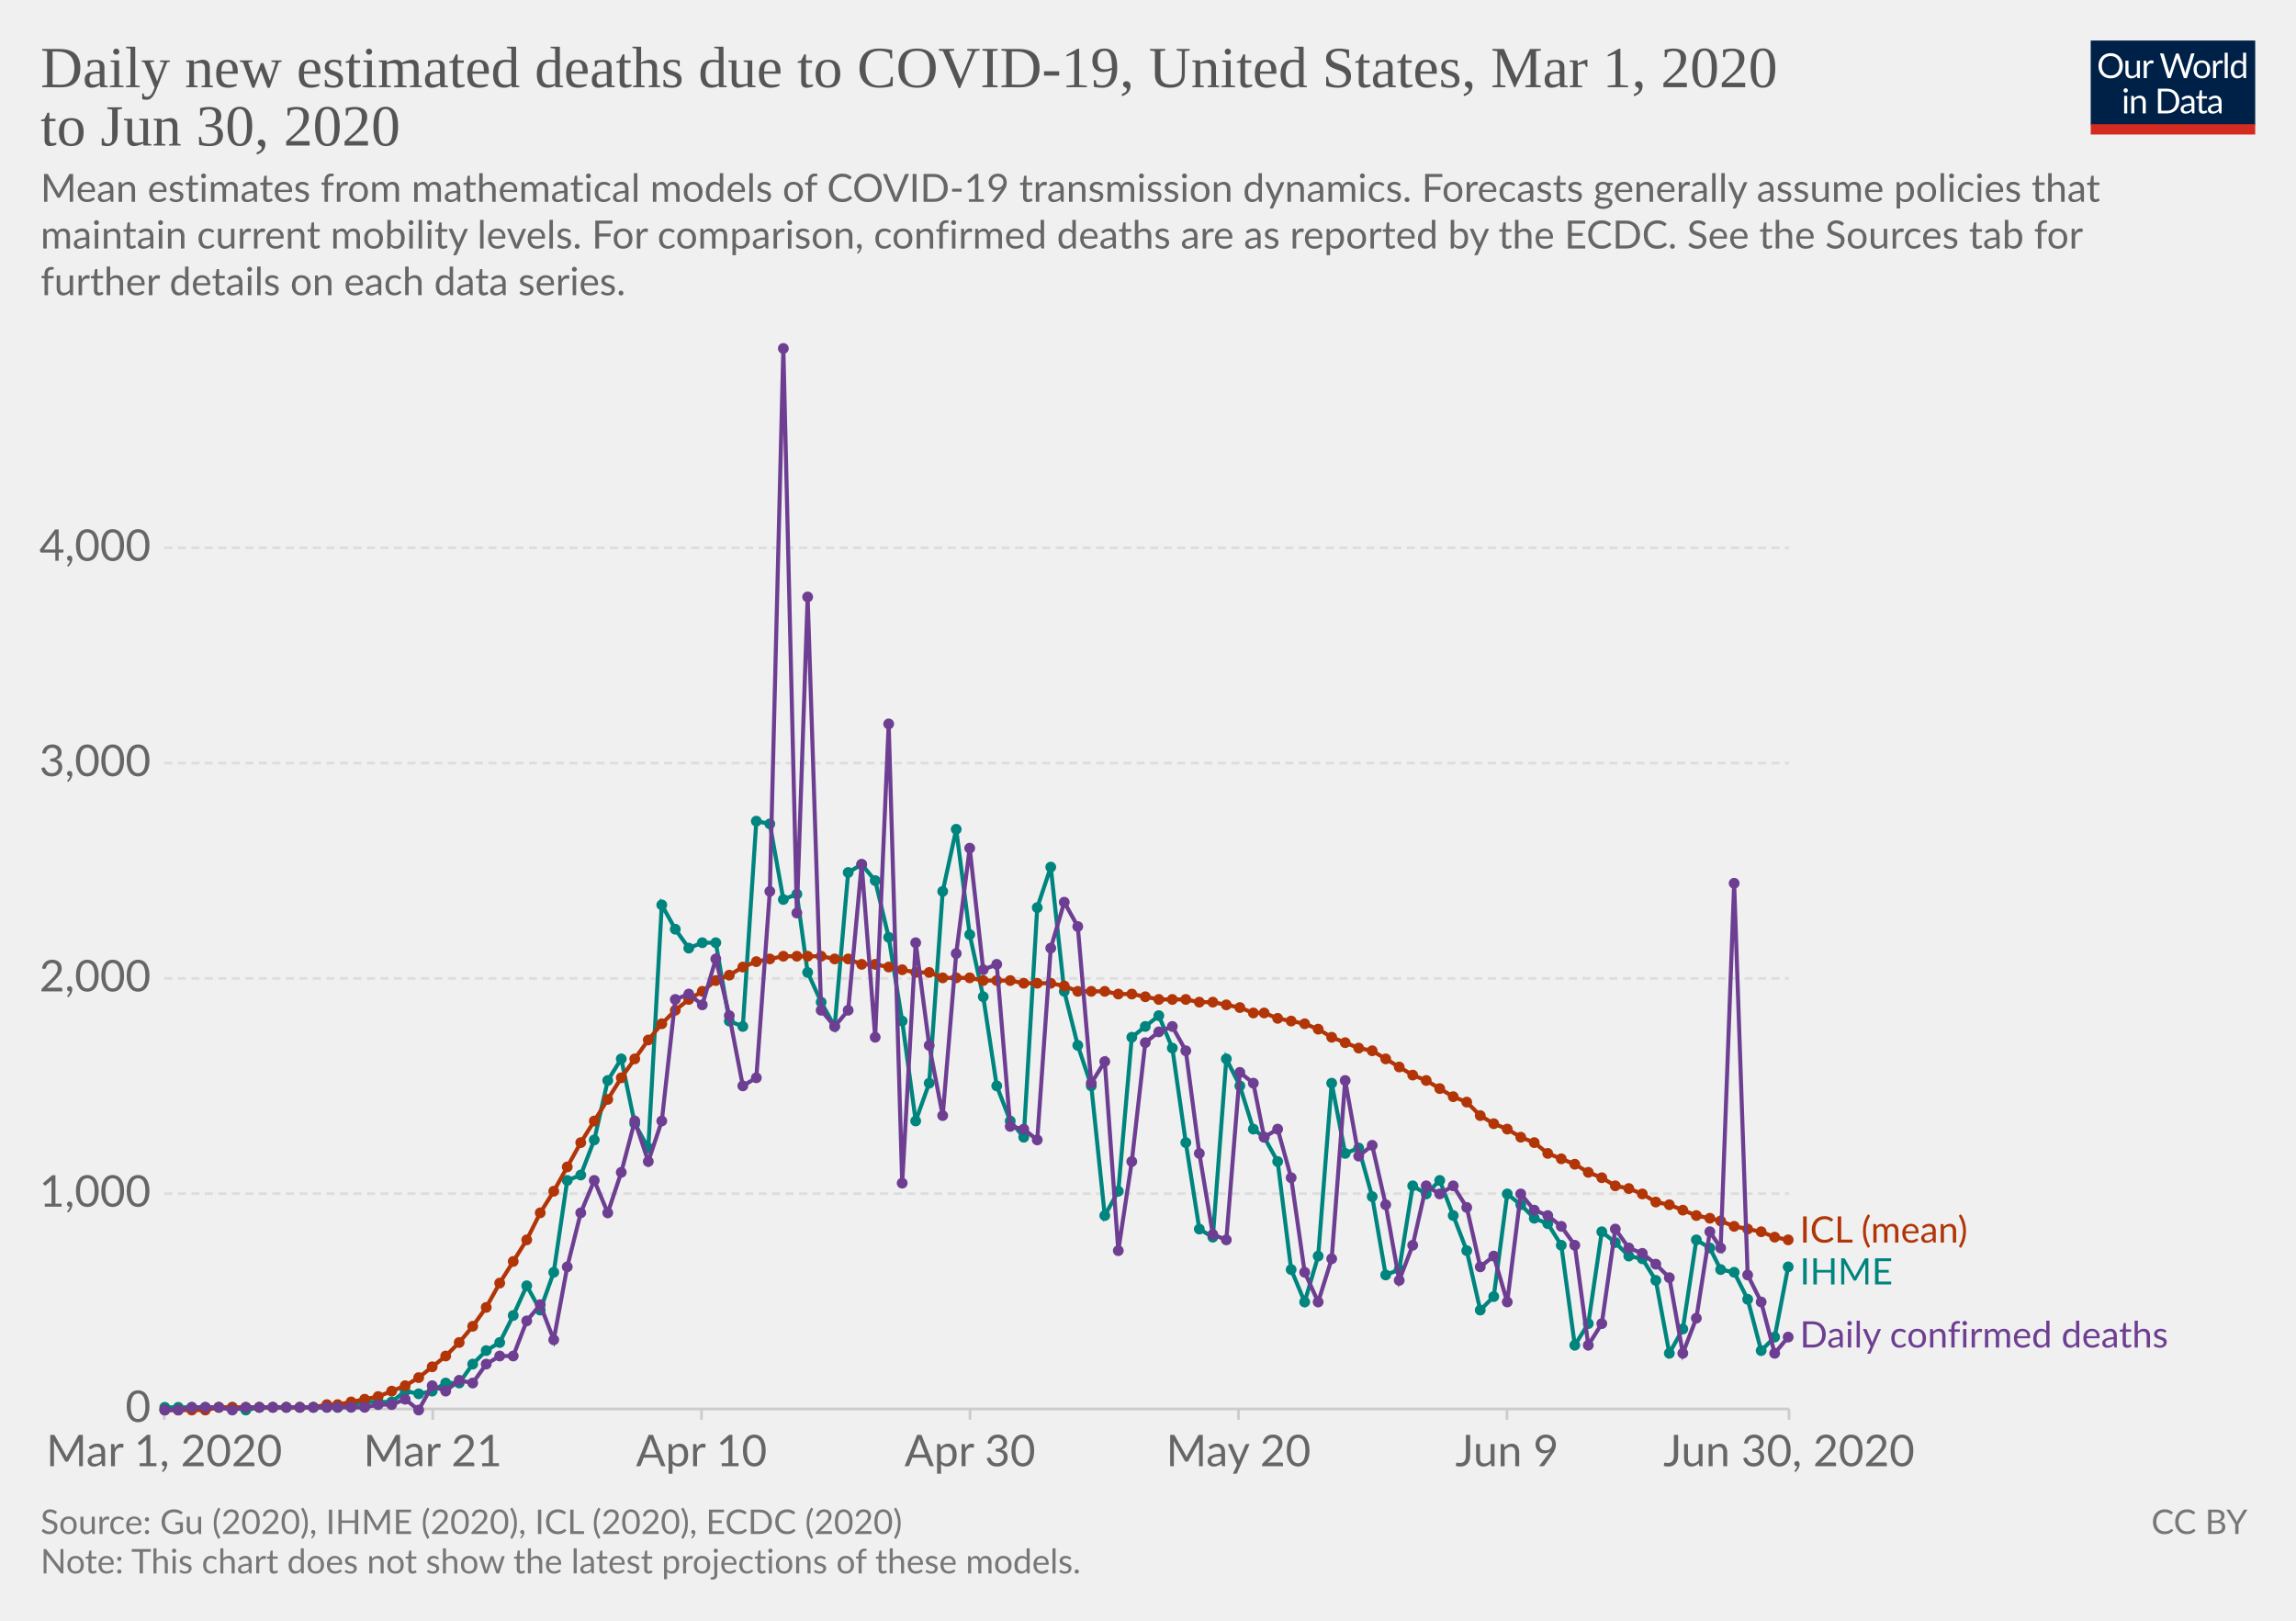
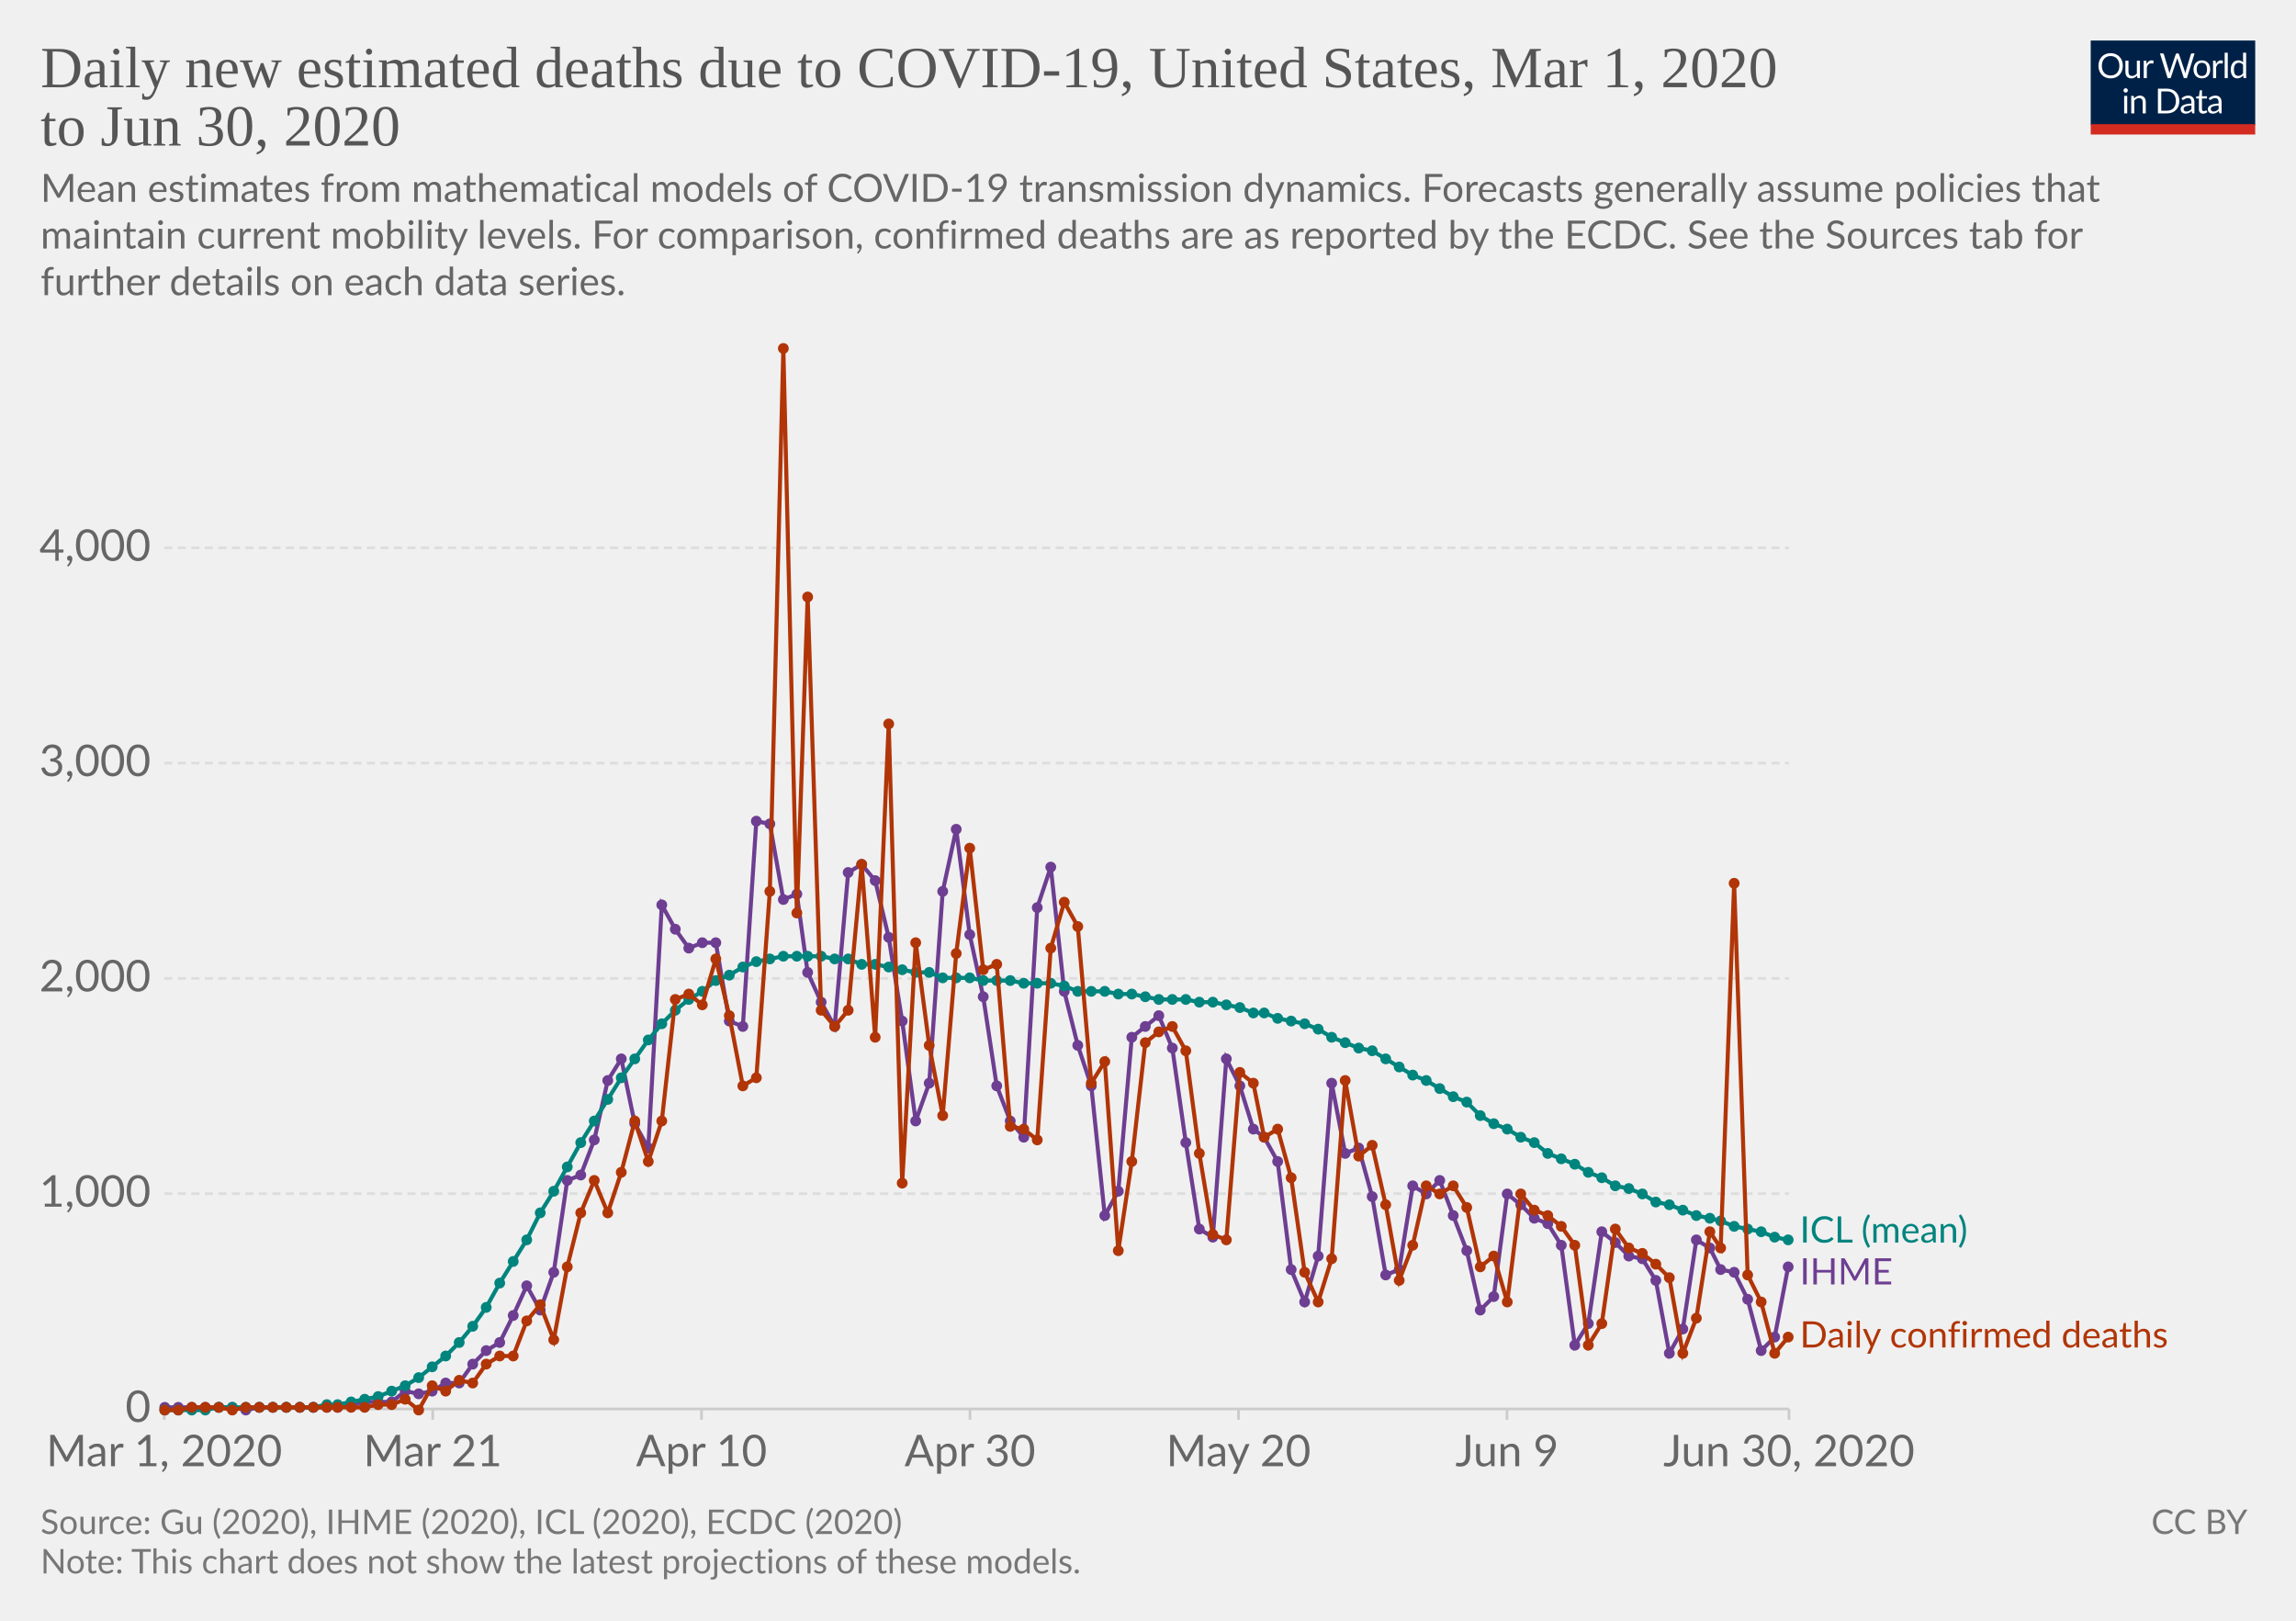
<svg xmlns="http://www.w3.org/2000/svg" version="1.1" style="background-color:#fff;-webkit-font-smoothing:antialiased" width="850" height="600" viewBox="0 0 850 600" font-family="Lato,'Helvetica Neue',Helvetica,Arial,sans-serif" font-size="18" text-rendering="optimizeLegibility">
  <g class="HeaderView">
    <g transform="matrix(.29 0 0 .29 774 15)">
      <svg width="210" height="120" viewBox="0 0 210 120" fill="none">
        <g clip-path="url(#clip0)">
          <path d="M0 0h210v107.89H0V0z" fill="#002147" />
          <path d="M40.98 32.25c0 2.36-.38 4.53-1.12 6.51a14.26 14.26 0 01-8.1 8.4c-1.9.78-4.02 1.17-6.34 1.17a16.6 16.6 0 01-6.33-1.17 14.31 14.31 0 01-8.08-8.4 18.29 18.29 0 01-1.12-6.51c0-2.36.38-4.53 1.12-6.5a14.32 14.32 0 018.07-8.44c1.92-.8 4.03-1.19 6.34-1.19 2.32 0 4.43.4 6.34 1.19 1.92.8 3.56 1.9 4.93 3.34a14.87 14.87 0 013.17 5.1 18.1 18.1 0 011.12 6.5zm-4.38 0c0-1.94-.26-3.68-.8-5.22a10.91 10.91 0 00-2.24-3.89 9.68 9.68 0 00-3.52-2.46 11.95 11.95 0 00-4.62-.86c-1.68 0-3.21.28-4.6.86a9.88 9.88 0 00-3.54 2.46 10.91 10.91 0 00-2.24 3.9c-.53 1.53-.8 3.27-.8 5.2 0 1.94.27 3.68.8 5.22a11.17 11.17 0 002.24 3.9 10.01 10.01 0 003.55 2.44c1.38.56 2.9.83 4.6.83 1.7 0 3.24-.27 4.61-.83a9.8 9.8 0 003.52-2.44 11.17 11.17 0 002.25-3.9c.53-1.54.8-3.28.8-5.21zm26.22-6.54V48H60.5c-.56 0-.9-.27-1.05-.81l-.31-2.4a12.45 12.45 0 01-3.26 2.6c-1.2.64-2.58.96-4.13.96-1.22 0-2.3-.2-3.24-.6a6.52 6.52 0 01-2.33-1.7 7.37 7.37 0 01-1.43-2.67c-.3-1.04-.46-2.2-.46-3.45V25.7h3.91v14.22c0 1.68.38 2.99 1.15 3.91.77.93 1.96 1.39 3.54 1.39 1.16 0 2.24-.27 3.23-.82a10.42 10.42 0 002.8-2.28V25.7h3.91zm8.61 4.47a9.94 9.94 0 012.6-3.56 5.64 5.64 0 013.76-1.3c.47 0 .92.05 1.34.15.44.1.83.27 1.17.49l-.3 2.92c-.09.37-.3.55-.66.55-.2 0-.5-.04-.9-.13a6.21 6.21 0 00-3.24.18c-.54.2-1.03.5-1.47.92-.42.4-.81.9-1.17 1.5-.33.58-.64 1.26-.92 2.02V48H67.7V25.71h2.25c.42 0 .72.08.88.25.16.16.27.44.33.83l.26 3.39zm61.16-13.7L122.75 48h-3.82l-7.99-24.05a21.95 21.95 0 01-.42-1.58 38.36 38.36 0 01-.44 1.58L102.05 48h-3.83L88.4 16.47h3.54c.38 0 .7.1.95.29.26.2.43.43.5.73l6.52 21.9c.1.4.2.83.28 1.28.1.46.2.94.29 1.46l.3-1.46c.12-.47.25-.9.38-1.27l7.41-21.91c.1-.25.26-.48.51-.69.27-.22.58-.33.95-.33h1.23c.38 0 .69.1.92.29.24.2.41.43.53.73l7.4 21.9a28.4 28.4 0 01.68 2.62 29.52 29.52 0 01.52-2.61l6.54-21.91c.07-.27.23-.5.48-.7.27-.21.58-.32.95-.32h3.32zm9.35 8.88c1.63 0 3.1.27 4.4.82a9.43 9.43 0 015.46 5.94c.5 1.4.74 2.98.74 4.73 0 1.76-.25 3.34-.74 4.75a9.43 9.43 0 01-5.46 5.92c-1.3.52-2.77.79-4.4.79-1.64 0-3.12-.27-4.44-.8a9.42 9.42 0 01-3.35-2.3c-.92-1-1.63-2.2-2.13-3.61-.49-1.41-.73-3-.73-4.75s.24-3.33.73-4.73c.5-1.43 1.2-2.64 2.13-3.63a9.4 9.4 0 013.35-2.31c1.32-.55 2.8-.82 4.44-.82zm0 19.89c2.2 0 3.84-.73 4.93-2.2 1.08-1.48 1.63-3.54 1.63-6.18 0-2.66-.55-4.72-1.63-6.2-1.09-1.49-2.73-2.23-4.93-2.23-1.12 0-2.09.2-2.93.57a5.7 5.7 0 00-2.06 1.65 7.5 7.5 0 00-1.24 2.67c-.26 1.04-.4 2.22-.4 3.54 0 2.64.55 4.7 1.64 6.18 1.1 1.47 2.76 2.2 4.99 2.2zm17.97-15.07a9.94 9.94 0 012.6-3.56 5.64 5.64 0 013.76-1.3c.47 0 .91.05 1.34.15.44.1.83.27 1.16.49l-.28 2.92c-.09.37-.31.55-.66.55-.2 0-.5-.04-.9-.13a6.2 6.2 0 00-3.24.18c-.54.2-1.03.5-1.47.92-.43.4-.82.9-1.17 1.5a13.1 13.1 0 00-.92 2.02V48h-3.94V25.71h2.24c.43 0 .72.08.88.25.17.16.28.44.33.83l.27 3.39zm15.04-14.59V48h-3.92V15.6h3.92zm19.55 15.43a6.22 6.22 0 00-2.38-2.05 6.7 6.7 0 00-2.86-.6c-2.07 0-3.66.75-4.77 2.23-1.12 1.48-1.68 3.6-1.68 6.33 0 1.46.13 2.7.38 3.74a7.29 7.29 0 001.1 2.56 4.35 4.35 0 001.78 1.45c.7.3 1.5.46 2.4.46 1.29 0 2.41-.3 3.36-.88a9.6 9.6 0 002.67-2.49V31.02zm3.91-15.43V48h-2.33c-.56 0-.9-.27-1.06-.81l-.35-2.71a12.13 12.13 0 01-3.25 2.77 8.28 8.28 0 01-4.23 1.06 7.31 7.31 0 01-6.14-2.9c-.73-.96-1.3-2.15-1.69-3.57a18.35 18.35 0 01.07-9.48 11.29 11.29 0 011.89-3.7 8.7 8.7 0 017.06-3.34 7.96 7.96 0 016.12 2.62V15.59h3.91zM46.61 70.71V93H42.7V70.71h3.91zm.84-7c0 .39-.08.75-.24 1.09a2.81 2.81 0 01-1.52 1.47 2.67 2.67 0 01-2.16 0 2.9 2.9 0 01-1.45-1.47 2.67 2.67 0 010-2.16c.15-.35.35-.65.6-.9.25-.27.53-.47.85-.62a2.67 2.67 0 012.16 0c.35.15.65.35.9.62.27.25.47.55.62.9.16.34.24.7.24 1.08zm7.97 10.24c.49-.54 1-1.04 1.54-1.48a9.85 9.85 0 013.66-1.84 8.96 8.96 0 015.43.35c.94.4 1.72.97 2.33 1.71a7.36 7.36 0 011.43 2.67c.32 1.04.49 2.19.49 3.45V93h-3.94V78.81c0-1.69-.4-3-1.17-3.92-.76-.93-1.93-1.4-3.5-1.4a6.6 6.6 0 00-3.25.83c-1 .56-1.92 1.31-2.77 2.27V93h-3.94V70.71h2.35c.56 0 .9.28 1.04.82l.3 2.42zm57.7 3.3c0 2.36-.37 4.5-1.11 6.44a14.3 14.3 0 01-3.17 4.98 14.1 14.1 0 01-4.93 3.2c-1.9.76-4.02 1.13-6.33 1.13H85.8V61.47h11.77c2.31 0 4.42.39 6.33 1.15a13.8 13.8 0 018.1 8.18 17.75 17.75 0 011.12 6.45zm-4.37 0c0-1.94-.26-3.67-.8-5.2a10.94 10.94 0 00-2.23-3.87 9.57 9.57 0 00-3.53-2.42 12.23 12.23 0 00-4.61-.83h-7.5v24.62h7.5c1.7 0 3.24-.28 4.61-.84a9.7 9.7 0 003.53-2.4 10.94 10.94 0 002.24-3.87c.53-1.53.8-3.26.8-5.2zm19.8 5.72c-1.8.06-3.34.2-4.62.44-1.26.22-2.3.51-3.1.88-.8.36-1.37.8-1.74 1.3-.35.5-.53 1.05-.53 1.67 0 .58.1 1.1.3 1.52a3 3 0 00.76 1.05c.34.27.73.46 1.17.6.45.11.94.17 1.45.17a7.28 7.28 0 003.5-.81 11.95 11.95 0 002.82-2.2v-4.62zm-12.65-9.11a12.73 12.73 0 013.98-2.66c1.43-.59 3-.88 4.73-.88 1.25 0 2.36.2 3.33.61a6.81 6.81 0 013.94 4.38c.33 1.04.5 2.19.5 3.43V93h-1.74a1.8 1.8 0 01-.88-.18c-.2-.13-.36-.38-.48-.74l-.44-2.12c-.59.55-1.16 1.03-1.72 1.46a9.48 9.48 0 01-3.74 1.7c-.69.15-1.46.23-2.3.23-.87 0-1.69-.12-2.45-.35a5.34 5.34 0 01-3.34-2.93 6.64 6.64 0 01-.49-2.64c0-.88.25-1.72.73-2.53a6.33 6.33 0 012.35-2.17c1.09-.63 2.5-1.15 4.25-1.54 1.75-.41 3.89-.65 6.42-.7v-1.75c0-1.73-.37-3.03-1.12-3.91-.75-.9-1.84-1.34-3.28-1.34-.97 0-1.78.12-2.44.37-.64.23-1.2.5-1.7.81l-1.23.82c-.33.23-.67.35-1 .35-.27 0-.5-.07-.69-.2a2.1 2.1 0 01-.48-.53l-.7-1.25zm27.67 19.5c-1.76 0-3.12-.5-4.07-1.48-.94-.98-1.41-2.4-1.41-4.25V74h-2.68a.9.9 0 01-.6-.2c-.16-.14-.24-.36-.24-.66v-1.56l3.65-.46.9-6.89a.9.9 0 01.29-.52.88.88 0 01.62-.22H142v7.67h6.44V74H142v13.38c0 .94.22 1.63.68 2.09.45.45 1.04.68 1.76.68a3.21 3.21 0 001.85-.53l.55-.35c.16-.12.3-.18.41-.18.2 0 .4.13.55.38l1.15 1.87a7.45 7.45 0 01-2.44 1.5c-.96.35-1.94.52-2.95.52zm19.68-10.4c-1.8.07-3.34.21-4.62.45-1.26.22-2.3.51-3.1.88-.8.36-1.37.8-1.74 1.3-.35.5-.53 1.05-.53 1.67 0 .58.1 1.1.3 1.52.18.42.44.77.76 1.05.34.27.73.46 1.17.6.45.11.94.17 1.45.17a7.3 7.3 0 003.5-.81 12.04 12.04 0 002.82-2.2v-4.62zm-12.65-9.1a12.72 12.72 0 013.99-2.66c1.42-.59 3-.88 4.72-.88 1.25 0 2.36.2 3.33.61a6.81 6.81 0 013.94 4.38c.33 1.04.5 2.19.5 3.43V93h-1.74a1.8 1.8 0 01-.88-.18c-.2-.13-.36-.38-.48-.74l-.44-2.12c-.59.55-1.16 1.03-1.72 1.46a9.48 9.48 0 01-3.74 1.7c-.69.15-1.46.23-2.3.23-.87 0-1.69-.12-2.45-.35a5.33 5.33 0 01-3.34-2.93 6.62 6.62 0 01-.49-2.64c0-.88.25-1.72.73-2.53a6.33 6.33 0 012.35-2.17c1.09-.63 2.5-1.15 4.25-1.54a31.2 31.2 0 016.42-.7v-1.75c0-1.73-.37-3.03-1.12-3.91-.75-.9-1.84-1.34-3.28-1.34-.97 0-1.78.12-2.44.37-.64.23-1.2.5-1.7.81-.46.3-.87.57-1.22.82-.34.23-.68.35-1.02.35-.26 0-.49-.07-.68-.2a1.88 1.88 0 01-.48-.53l-.7-1.25z" fill="#fff" />
          <path fill="#D42B21" d="M0 106.79h210V120H0z" />
        </g>
        <defs>
          <clipPath id="clip0">
            <path fill="#fff" d="M0 0h210v120H0z" />
          </clipPath>
        </defs>
      </svg>
    </g>
    <a href="https://ourworldindata.org/grapher/daily-new-estimated-deaths-due-to-covid-19" target="_blank" font-family="&quot;Playfair Display&quot;,Georgia,&quot;Times New Roman&quot;,serif">
      <text font-size="21.6" x="15" y="32.3" fill="#555">
        <tspan x="15" y="32.28">Daily new estimated deaths due to COVID-19, United States, Mar 1, 2020</tspan>
        <tspan x="15" y="53.88">to Jun 30, 2020</tspan>
      </text>
    </a>
    <text font-size="14.4" x="15" y="74.7" fill="#666">
      <tspan x="15" y="74.72">Mean estimates from mathematical models of COVID-19 transmission dynamics. Forecasts generally assume policies that</tspan>
      <tspan x="15" y="92">maintain current mobility levels. For comparison, confirmed deaths are as reported by the ECDC. See the Sources tab for</tspan>
      <tspan x="15" y="109.28">further details on each data series.</tspan>
    </text>
  </g>
  <g class="LineChart">
    <defs>
      <clipPath id="a">
        <path d="M50.82 0h830v828h-830z" />
      </clipPath>
    </defs>
    <g class="AxisBoxView">
      <g class="HorizontalAxis">
        <path stroke="#ccc" d="M60.8 521.6v4M160.2 521.6v4M259.7 521.6v4M359.1 521.6v4M458.5 521.6v4M557.9 521.6v4M662.3 521.6v4" />
        <text x="60.8" y="542.8" fill="#666" text-anchor="middle" font-size="16.2">Mar 1, 2020</text>
        <text x="160.2" y="542.8" fill="#666" text-anchor="middle" font-size="16.2">Mar 21</text>
        <text x="259.7" y="542.8" fill="#666" text-anchor="middle" font-size="16.2">Apr 10</text>
        <text x="359.1" y="542.8" fill="#666" text-anchor="middle" font-size="16.2">Apr 30</text>
        <text x="458.5" y="542.8" fill="#666" text-anchor="middle" font-size="16.2">May 20</text>
        <text x="557.9" y="542.8" fill="#666" text-anchor="middle" font-size="16.2">Jun 9</text>
        <text x="662.3" y="542.8" fill="#666" text-anchor="middle" font-size="16.2">Jun 30, 2020</text>
      </g>
      <g class="VerticalAxis" fill="#666" dominant-baseline="middle" text-anchor="end" font-size="16.2">
        <text x="55.82" y="521.6">0</text>
        <text x="55.82" y="441.9">1,000</text>
        <text x="55.82" y="362.2">2,000</text>
        <text x="55.82" y="282.5">3,000</text>
        <text x="55.82" y="202.8">4,000</text>
      </g>
      <g class="AxisGridLines horizontalLines">
        <path stroke="#ccc" d="M60.82 521.6H662.3" />
        <path stroke="#ddd" stroke-dasharray="3,2" d="M60.82 441.9H662.3M60.82 362.2H662.3M60.82 282.5H662.3M60.82 202.8H662.3" />
      </g>
    </g>
    <g clip-path="url(#a)">
      <g class="HeightedLegend" cursor="default">
        <g class="legendMark">
-           <text font-size="13.5" x="666.3" y="460" fill="#B13507">
+           <text font-size="13.5" x="666.3" y="460" fill="#00847E">
            <tspan x="666.3" y="460">ICL (mean)</tspan>
          </text>
        </g>
        <g class="legendMark">
-           <text font-size="13.5" x="666.3" y="475.5" fill="#00847E">
+           <text font-size="13.5" x="666.3" y="475.5" fill="#6D3E91">
            <tspan x="666.3" y="475.5">IHME</tspan>
          </text>
        </g>
        <g class="legendMark">
-           <text font-size="13.5" x="666.3" y="498.9" fill="#6D3E91">
+           <text font-size="13.5" x="666.3" y="498.9" fill="#B13507">
            <tspan x="666.3" y="498.85">Daily confirmed deaths</tspan>
          </text>
        </g>
      </g>
      <g class="Lines">
        <g class="key-United-States_1">
-           <path stroke="#00847E" stroke-linecap="round" d="M61 521h25l5 1 5-1h29l5-1 5-1h10l5-4 5 1 5-1 5-3h5l5-7 5-5 5-3 5-10 5-11 5 9 5-14 5-34 5-2 5-13 5-22 5-8 5 24 5 9 5-90 5 9 5 7 5-2h5l5 29 5 2 5-76 5 1 5 28 5-2 4 29 5 11 5 9 5-57 5-3 5 6 5 21 5 31 5 37 5-14 5-71 5-23 5 39 5 23 5 33 5 13 5 6 5-85 5-15 5 46 5 20 5 15 5 48 5-9 5-57 5-4 5-4 5 12 5 35 5 32 5 3 5-66 5 10 5 16 4 3 5 9 5 40 5 12 5-17 5-64 5 26 5-2 5 18 5 29 5-2 5-31 5 3 5-5 5 13 5 13 5 22 5-5 5-38 5 4 5 5 5 2 5 8 5 37 5-8 5-34 5 4 5 5 5 1 5 8 5 27 5-9 5-33 5 3 4 8 5 1 5 10 5 19 5-5 5-26" fill="none" stroke-width="1.5" />
-           <g fill="#00847E">
+           <path stroke="#6D3E91" stroke-linecap="round" d="M61 521h25l5 1 5-1h29l5-1 5-1h10l5-4 5 1 5-1 5-3h5l5-7 5-5 5-3 5-10 5-11 5 9 5-14 5-34 5-2 5-13 5-22 5-8 5 24 5 9 5-90 5 9 5 7 5-2h5l5 29 5 2 5-76 5 1 5 28 5-2 4 29 5 11 5 9 5-57 5-3 5 6 5 21 5 31 5 37 5-14 5-71 5-23 5 39 5 23 5 33 5 13 5 6 5-85 5-15 5 46 5 20 5 15 5 48 5-9 5-57 5-4 5-4 5 12 5 35 5 32 5 3 5-66 5 10 5 16 4 3 5 9 5 40 5 12 5-17 5-64 5 26 5-2 5 18 5 29 5-2 5-31 5 3 5-5 5 13 5 13 5 22 5-5 5-38 5 4 5 5 5 2 5 8 5 37 5-8 5-34 5 4 5 5 5 1 5 8 5 27 5-9 5-33 5 3 4 8 5 1 5 10 5 19 5-5 5-26" fill="none" stroke-width="1.5" />
+           <g fill="#6D3E91">
            <circle cx="61" cy="521" r="2" />
            <circle cx="66" cy="521" r="2" />
            <circle cx="71" cy="521" r="2" />
            <circle cx="76" cy="521" r="2" />
            <circle cx="81" cy="521" r="2" />
            <circle cx="86" cy="521" r="2" />
            <circle cx="91" cy="522" r="2" />
            <circle cx="96" cy="521" r="2" />
            <circle cx="101" cy="521" r="2" />
            <circle cx="106" cy="521" r="2" />
            <circle cx="111" cy="521" r="2" />
            <circle cx="116" cy="521" r="2" />
            <circle cx="121" cy="521" r="2" />
            <circle cx="125" cy="521" r="2" />
            <circle cx="130" cy="520" r="2" />
            <circle cx="135" cy="519" r="2" />
            <circle cx="140" cy="519" r="2" />
            <circle cx="145" cy="519" r="2" />
            <circle cx="150" cy="515" r="2" />
            <circle cx="155" cy="516" r="2" />
            <circle cx="160" cy="515" r="2" />
            <circle cx="165" cy="512" r="2" />
            <circle cx="170" cy="512" r="2" />
            <circle cx="175" cy="505" r="2" />
            <circle cx="180" cy="500" r="2" />
            <circle cx="185" cy="497" r="2" />
            <circle cx="190" cy="487" r="2" />
            <circle cx="195" cy="476" r="2" />
            <circle cx="200" cy="485" r="2" />
            <circle cx="205" cy="471" r="2" />
            <circle cx="210" cy="437" r="2" />
            <circle cx="215" cy="435" r="2" />
            <circle cx="220" cy="422" r="2" />
            <circle cx="225" cy="400" r="2" />
            <circle cx="230" cy="392" r="2" />
            <circle cx="235" cy="416" r="2" />
            <circle cx="240" cy="425" r="2" />
            <circle cx="245" cy="335" r="2" />
            <circle cx="250" cy="344" r="2" />
            <circle cx="255" cy="351" r="2" />
            <circle cx="260" cy="349" r="2" />
            <circle cx="265" cy="349" r="2" />
            <circle cx="270" cy="378" r="2" />
            <circle cx="275" cy="380" r="2" />
            <circle cx="280" cy="304" r="2" />
            <circle cx="285" cy="305" r="2" />
            <circle cx="290" cy="333" r="2" />
            <circle cx="295" cy="331" r="2" />
            <circle cx="299" cy="360" r="2" />
            <circle cx="304" cy="371" r="2" />
            <circle cx="309" cy="380" r="2" />
            <circle cx="314" cy="323" r="2" />
            <circle cx="319" cy="320" r="2" />
            <circle cx="324" cy="326" r="2" />
            <circle cx="329" cy="347" r="2" />
            <circle cx="334" cy="378" r="2" />
            <circle cx="339" cy="415" r="2" />
            <circle cx="344" cy="401" r="2" />
            <circle cx="349" cy="330" r="2" />
            <circle cx="354" cy="307" r="2" />
            <circle cx="359" cy="346" r="2" />
            <circle cx="364" cy="369" r="2" />
            <circle cx="369" cy="402" r="2" />
            <circle cx="374" cy="415" r="2" />
            <circle cx="379" cy="421" r="2" />
            <circle cx="384" cy="336" r="2" />
            <circle cx="389" cy="321" r="2" />
            <circle cx="394" cy="367" r="2" />
            <circle cx="399" cy="387" r="2" />
            <circle cx="404" cy="402" r="2" />
            <circle cx="409" cy="450" r="2" />
            <circle cx="414" cy="441" r="2" />
            <circle cx="419" cy="384" r="2" />
            <circle cx="424" cy="380" r="2" />
            <circle cx="429" cy="376" r="2" />
            <circle cx="434" cy="388" r="2" />
            <circle cx="439" cy="423" r="2" />
            <circle cx="444" cy="455" r="2" />
            <circle cx="449" cy="458" r="2" />
            <circle cx="454" cy="392" r="2" />
            <circle cx="459" cy="402" r="2" />
            <circle cx="464" cy="418" r="2" />
            <circle cx="468" cy="421" r="2" />
            <circle cx="473" cy="430" r="2" />
            <circle cx="478" cy="470" r="2" />
            <circle cx="483" cy="482" r="2" />
            <circle cx="488" cy="465" r="2" />
            <circle cx="493" cy="401" r="2" />
            <circle cx="498" cy="427" r="2" />
            <circle cx="503" cy="425" r="2" />
            <circle cx="508" cy="443" r="2" />
            <circle cx="513" cy="472" r="2" />
            <circle cx="518" cy="470" r="2" />
            <circle cx="523" cy="439" r="2" />
            <circle cx="528" cy="442" r="2" />
            <circle cx="533" cy="437" r="2" />
            <circle cx="538" cy="450" r="2" />
            <circle cx="543" cy="463" r="2" />
            <circle cx="548" cy="485" r="2" />
            <circle cx="553" cy="480" r="2" />
            <circle cx="558" cy="442" r="2" />
            <circle cx="563" cy="446" r="2" />
            <circle cx="568" cy="451" r="2" />
            <circle cx="573" cy="453" r="2" />
            <circle cx="578" cy="461" r="2" />
            <circle cx="583" cy="498" r="2" />
            <circle cx="588" cy="490" r="2" />
            <circle cx="593" cy="456" r="2" />
            <circle cx="598" cy="460" r="2" />
            <circle cx="603" cy="465" r="2" />
            <circle cx="608" cy="466" r="2" />
            <circle cx="613" cy="474" r="2" />
            <circle cx="618" cy="501" r="2" />
            <circle cx="623" cy="492" r="2" />
            <circle cx="628" cy="459" r="2" />
            <circle cx="633" cy="462" r="2" />
            <circle cx="637" cy="470" r="2" />
            <circle cx="642" cy="471" r="2" />
            <circle cx="647" cy="481" r="2" />
            <circle cx="652" cy="500" r="2" />
            <circle cx="657" cy="495" r="2" />
            <circle cx="662" cy="469" r="2" />
          </g>
        </g>
        <g class="key-United-States_2">
-           <path stroke="#B13507" stroke-linecap="round" d="M61 522h15l5-1h35l5-1h4l5-1 5-1 5-1 5-2 5-2 5-3 5-4 5-4 5-5 5-6 5-7 5-9 5-8 5-8 5-10 5-8 5-9 5-9 5-8 5-8 5-8 5-7 5-7 5-6 5-5 5-4 5-3 5-4 5-2 5-3 5-2 5-1 5-1h14l5 1h5l5 2h5l5 1 5 1 5 1h5l5 2h10l5 1h10l5 1h10l5 1 5 2h10l5 1h5l5 1 5 1h10l5 1h5l5 1 5 1 5 2h4l5 2 5 1 5 1 5 2 5 3 5 2 5 2 5 1 5 3 5 3 5 3 5 2 5 3 5 3 5 2 5 5 5 3 5 2 5 3 5 2 5 4 5 2 5 2 5 3 5 2 5 3 5 1 5 2 5 3 5 1 5 2 5 2 5 1 4 1 5 2 5 1 5 1 5 2 5 1" fill="none" stroke-width="1.5" />
-           <g fill="#B13507">
+           <path stroke="#00847E" stroke-linecap="round" d="M61 522h15l5-1h35l5-1h4l5-1 5-1 5-1 5-2 5-2 5-3 5-4 5-4 5-5 5-6 5-7 5-9 5-8 5-8 5-10 5-8 5-9 5-9 5-8 5-8 5-8 5-7 5-7 5-6 5-5 5-4 5-3 5-4 5-2 5-3 5-2 5-1 5-1h14l5 1h5l5 2h5l5 1 5 1 5 1h5l5 2h10l5 1h10l5 1h10l5 1 5 2h10l5 1h5l5 1 5 1h10l5 1h5l5 1 5 1 5 2h4l5 2 5 1 5 1 5 2 5 3 5 2 5 2 5 1 5 3 5 3 5 3 5 2 5 3 5 3 5 2 5 5 5 3 5 2 5 3 5 2 5 4 5 2 5 2 5 3 5 2 5 3 5 1 5 2 5 3 5 1 5 2 5 2 5 1 4 1 5 2 5 1 5 1 5 2 5 1" fill="none" stroke-width="1.5" />
+           <g fill="#00847E">
            <circle cx="61" cy="522" r="2" />
            <circle cx="66" cy="522" r="2" />
            <circle cx="71" cy="522" r="2" />
            <circle cx="76" cy="522" r="2" />
            <circle cx="81" cy="521" r="2" />
            <circle cx="86" cy="521" r="2" />
            <circle cx="91" cy="521" r="2" />
            <circle cx="96" cy="521" r="2" />
            <circle cx="101" cy="521" r="2" />
            <circle cx="106" cy="521" r="2" />
            <circle cx="111" cy="521" r="2" />
            <circle cx="116" cy="521" r="2" />
            <circle cx="121" cy="520" r="2" />
            <circle cx="125" cy="520" r="2" />
            <circle cx="130" cy="519" r="2" />
            <circle cx="135" cy="518" r="2" />
            <circle cx="140" cy="517" r="2" />
            <circle cx="145" cy="515" r="2" />
            <circle cx="150" cy="513" r="2" />
            <circle cx="155" cy="510" r="2" />
            <circle cx="160" cy="506" r="2" />
            <circle cx="165" cy="502" r="2" />
            <circle cx="170" cy="497" r="2" />
            <circle cx="175" cy="491" r="2" />
            <circle cx="180" cy="484" r="2" />
            <circle cx="185" cy="475" r="2" />
            <circle cx="190" cy="467" r="2" />
            <circle cx="195" cy="459" r="2" />
            <circle cx="200" cy="449" r="2" />
            <circle cx="205" cy="441" r="2" />
            <circle cx="210" cy="432" r="2" />
            <circle cx="215" cy="423" r="2" />
            <circle cx="220" cy="415" r="2" />
            <circle cx="225" cy="407" r="2" />
            <circle cx="230" cy="399" r="2" />
            <circle cx="235" cy="392" r="2" />
            <circle cx="240" cy="385" r="2" />
            <circle cx="245" cy="379" r="2" />
            <circle cx="250" cy="374" r="2" />
            <circle cx="255" cy="370" r="2" />
            <circle cx="260" cy="367" r="2" />
            <circle cx="265" cy="363" r="2" />
            <circle cx="270" cy="361" r="2" />
            <circle cx="275" cy="358" r="2" />
            <circle cx="280" cy="356" r="2" />
            <circle cx="285" cy="355" r="2" />
            <circle cx="290" cy="354" r="2" />
            <circle cx="295" cy="354" r="2" />
            <circle cx="299" cy="354" r="2" />
            <circle cx="304" cy="354" r="2" />
            <circle cx="309" cy="355" r="2" />
            <circle cx="314" cy="355" r="2" />
            <circle cx="319" cy="357" r="2" />
            <circle cx="324" cy="357" r="2" />
            <circle cx="329" cy="358" r="2" />
            <circle cx="334" cy="359" r="2" />
            <circle cx="339" cy="360" r="2" />
            <circle cx="344" cy="360" r="2" />
            <circle cx="349" cy="362" r="2" />
            <circle cx="354" cy="362" r="2" />
            <circle cx="359" cy="362" r="2" />
            <circle cx="364" cy="363" r="2" />
            <circle cx="369" cy="363" r="2" />
            <circle cx="374" cy="363" r="2" />
            <circle cx="379" cy="364" r="2" />
            <circle cx="384" cy="364" r="2" />
            <circle cx="389" cy="364" r="2" />
            <circle cx="394" cy="365" r="2" />
            <circle cx="399" cy="367" r="2" />
            <circle cx="404" cy="367" r="2" />
            <circle cx="409" cy="367" r="2" />
            <circle cx="414" cy="368" r="2" />
            <circle cx="419" cy="368" r="2" />
            <circle cx="424" cy="369" r="2" />
            <circle cx="429" cy="370" r="2" />
            <circle cx="434" cy="370" r="2" />
            <circle cx="439" cy="370" r="2" />
            <circle cx="444" cy="371" r="2" />
            <circle cx="449" cy="371" r="2" />
            <circle cx="454" cy="372" r="2" />
            <circle cx="459" cy="373" r="2" />
            <circle cx="464" cy="375" r="2" />
            <circle cx="468" cy="375" r="2" />
            <circle cx="473" cy="377" r="2" />
            <circle cx="478" cy="378" r="2" />
            <circle cx="483" cy="379" r="2" />
            <circle cx="488" cy="381" r="2" />
            <circle cx="493" cy="384" r="2" />
            <circle cx="498" cy="386" r="2" />
            <circle cx="503" cy="388" r="2" />
            <circle cx="508" cy="389" r="2" />
            <circle cx="513" cy="392" r="2" />
            <circle cx="518" cy="395" r="2" />
            <circle cx="523" cy="398" r="2" />
            <circle cx="528" cy="400" r="2" />
            <circle cx="533" cy="403" r="2" />
            <circle cx="538" cy="406" r="2" />
            <circle cx="543" cy="408" r="2" />
            <circle cx="548" cy="413" r="2" />
            <circle cx="553" cy="416" r="2" />
            <circle cx="558" cy="418" r="2" />
            <circle cx="563" cy="421" r="2" />
            <circle cx="568" cy="423" r="2" />
            <circle cx="573" cy="427" r="2" />
            <circle cx="578" cy="429" r="2" />
            <circle cx="583" cy="431" r="2" />
            <circle cx="588" cy="434" r="2" />
            <circle cx="593" cy="436" r="2" />
            <circle cx="598" cy="439" r="2" />
            <circle cx="603" cy="440" r="2" />
            <circle cx="608" cy="442" r="2" />
            <circle cx="613" cy="445" r="2" />
            <circle cx="618" cy="446" r="2" />
            <circle cx="623" cy="448" r="2" />
            <circle cx="628" cy="450" r="2" />
            <circle cx="633" cy="451" r="2" />
            <circle cx="637" cy="452" r="2" />
            <circle cx="642" cy="454" r="2" />
            <circle cx="647" cy="455" r="2" />
            <circle cx="652" cy="456" r="2" />
            <circle cx="657" cy="458" r="2" />
            <circle cx="662" cy="459" r="2" />
          </g>
        </g>
        <g class="key-United-States_3">
-           <path stroke="#6D3E91" stroke-linecap="round" d="M61 522h5l5-1h10l5 1 5-1h44l5-1h5l5-2 5 4 5-9 5 2 5-4 5 1 5-7 5-3h5l5-13 5-6 5 13 5-27 5-20 5-12 5 12 5-15 5-19 5 15 5-15 5-45 5-2 5 4 5-17 5 21 5 26 5-3 5-69 5-201 5 209 4-117 5 153 5 6 5-6 5-54 5 64 5-116 5 170 5-89 5 38 5 26 5-60 5-39 5 45 5-2 5 60 5 1 5 4 5-71 5-17 5 9 5 58 5-8 5 70 5-33 5-44 5-4 5-2 5 9 5 38 5 30 5 2 5-62 5 4 4 20 5-3 5 18 5 35 5 11 5-16 5-66 5 28 5-4 5 22 5 28 5-13 5-22 5 3 5-3 5 8 5 22 5-4 5 17 5-40 5 6 5 2 5 4 5 7 5 37 5-8 5-35 5 7 5 2 5 4 5 5 5 28 5-13 5-32 4 6 5-135 5 145 5 10 5 19 5-6" fill="none" stroke-width="1.5" />
-           <g fill="#6D3E91">
+           <path stroke="#B13507" stroke-linecap="round" d="M61 522h5l5-1h10l5 1 5-1h44l5-1h5l5-2 5 4 5-9 5 2 5-4 5 1 5-7 5-3h5l5-13 5-6 5 13 5-27 5-20 5-12 5 12 5-15 5-19 5 15 5-15 5-45 5-2 5 4 5-17 5 21 5 26 5-3 5-69 5-201 5 209 4-117 5 153 5 6 5-6 5-54 5 64 5-116 5 170 5-89 5 38 5 26 5-60 5-39 5 45 5-2 5 60 5 1 5 4 5-71 5-17 5 9 5 58 5-8 5 70 5-33 5-44 5-4 5-2 5 9 5 38 5 30 5 2 5-62 5 4 4 20 5-3 5 18 5 35 5 11 5-16 5-66 5 28 5-4 5 22 5 28 5-13 5-22 5 3 5-3 5 8 5 22 5-4 5 17 5-40 5 6 5 2 5 4 5 7 5 37 5-8 5-35 5 7 5 2 5 4 5 5 5 28 5-13 5-32 4 6 5-135 5 145 5 10 5 19 5-6" fill="none" stroke-width="1.5" />
+           <g fill="#B13507">
            <circle cx="61" cy="522" r="2" />
            <circle cx="66" cy="522" r="2" />
            <circle cx="71" cy="521" r="2" />
            <circle cx="76" cy="521" r="2" />
            <circle cx="81" cy="521" r="2" />
            <circle cx="86" cy="522" r="2" />
            <circle cx="91" cy="521" r="2" />
            <circle cx="96" cy="521" r="2" />
            <circle cx="101" cy="521" r="2" />
            <circle cx="106" cy="521" r="2" />
            <circle cx="111" cy="521" r="2" />
            <circle cx="116" cy="521" r="2" />
            <circle cx="121" cy="521" r="2" />
            <circle cx="125" cy="521" r="2" />
            <circle cx="130" cy="521" r="2" />
            <circle cx="135" cy="521" r="2" />
            <circle cx="140" cy="520" r="2" />
            <circle cx="145" cy="520" r="2" />
            <circle cx="150" cy="518" r="2" />
            <circle cx="155" cy="522" r="2" />
            <circle cx="160" cy="513" r="2" />
            <circle cx="165" cy="515" r="2" />
            <circle cx="170" cy="511" r="2" />
            <circle cx="175" cy="512" r="2" />
            <circle cx="180" cy="505" r="2" />
            <circle cx="185" cy="502" r="2" />
            <circle cx="190" cy="502" r="2" />
            <circle cx="195" cy="489" r="2" />
            <circle cx="200" cy="483" r="2" />
            <circle cx="205" cy="496" r="2" />
            <circle cx="210" cy="469" r="2" />
            <circle cx="215" cy="449" r="2" />
            <circle cx="220" cy="437" r="2" />
            <circle cx="225" cy="449" r="2" />
            <circle cx="230" cy="434" r="2" />
            <circle cx="235" cy="415" r="2" />
            <circle cx="240" cy="430" r="2" />
            <circle cx="245" cy="415" r="2" />
            <circle cx="250" cy="370" r="2" />
            <circle cx="255" cy="368" r="2" />
            <circle cx="260" cy="372" r="2" />
            <circle cx="265" cy="355" r="2" />
            <circle cx="270" cy="376" r="2" />
            <circle cx="275" cy="402" r="2" />
            <circle cx="280" cy="399" r="2" />
            <circle cx="285" cy="330" r="2" />
            <circle cx="290" cy="129" r="2" />
            <circle cx="295" cy="338" r="2" />
            <circle cx="299" cy="221" r="2" />
            <circle cx="304" cy="374" r="2" />
            <circle cx="309" cy="380" r="2" />
            <circle cx="314" cy="374" r="2" />
            <circle cx="319" cy="320" r="2" />
            <circle cx="324" cy="384" r="2" />
            <circle cx="329" cy="268" r="2" />
            <circle cx="334" cy="438" r="2" />
            <circle cx="339" cy="349" r="2" />
            <circle cx="344" cy="387" r="2" />
            <circle cx="349" cy="413" r="2" />
            <circle cx="354" cy="353" r="2" />
            <circle cx="359" cy="314" r="2" />
            <circle cx="364" cy="359" r="2" />
            <circle cx="369" cy="357" r="2" />
            <circle cx="374" cy="417" r="2" />
            <circle cx="379" cy="418" r="2" />
            <circle cx="384" cy="422" r="2" />
            <circle cx="389" cy="351" r="2" />
            <circle cx="394" cy="334" r="2" />
            <circle cx="399" cy="343" r="2" />
            <circle cx="404" cy="401" r="2" />
            <circle cx="409" cy="393" r="2" />
            <circle cx="414" cy="463" r="2" />
            <circle cx="419" cy="430" r="2" />
            <circle cx="424" cy="386" r="2" />
            <circle cx="429" cy="382" r="2" />
            <circle cx="434" cy="380" r="2" />
            <circle cx="439" cy="389" r="2" />
            <circle cx="444" cy="427" r="2" />
            <circle cx="449" cy="457" r="2" />
            <circle cx="454" cy="459" r="2" />
            <circle cx="459" cy="397" r="2" />
            <circle cx="464" cy="401" r="2" />
            <circle cx="468" cy="421" r="2" />
            <circle cx="473" cy="418" r="2" />
            <circle cx="478" cy="436" r="2" />
            <circle cx="483" cy="471" r="2" />
            <circle cx="488" cy="482" r="2" />
            <circle cx="493" cy="466" r="2" />
            <circle cx="498" cy="400" r="2" />
            <circle cx="503" cy="428" r="2" />
            <circle cx="508" cy="424" r="2" />
            <circle cx="513" cy="446" r="2" />
            <circle cx="518" cy="474" r="2" />
            <circle cx="523" cy="461" r="2" />
            <circle cx="528" cy="439" r="2" />
            <circle cx="533" cy="442" r="2" />
            <circle cx="538" cy="439" r="2" />
            <circle cx="543" cy="447" r="2" />
            <circle cx="548" cy="469" r="2" />
            <circle cx="553" cy="465" r="2" />
            <circle cx="558" cy="482" r="2" />
            <circle cx="563" cy="442" r="2" />
            <circle cx="568" cy="448" r="2" />
            <circle cx="573" cy="450" r="2" />
            <circle cx="578" cy="454" r="2" />
            <circle cx="583" cy="461" r="2" />
            <circle cx="588" cy="498" r="2" />
            <circle cx="593" cy="490" r="2" />
            <circle cx="598" cy="455" r="2" />
            <circle cx="603" cy="462" r="2" />
            <circle cx="608" cy="464" r="2" />
            <circle cx="613" cy="468" r="2" />
            <circle cx="618" cy="473" r="2" />
            <circle cx="623" cy="501" r="2" />
            <circle cx="628" cy="488" r="2" />
            <circle cx="633" cy="456" r="2" />
            <circle cx="637" cy="462" r="2" />
            <circle cx="642" cy="327" r="2" />
            <circle cx="647" cy="472" r="2" />
            <circle cx="652" cy="482" r="2" />
            <circle cx="657" cy="501" r="2" />
            <circle cx="662" cy="495" r="2" />
          </g>
        </g>
      </g>
    </g>
  </g>
  <g class="SourcesFooter" fill="#777">
    <g class="clickable" fill="#777">
      <text font-size="12.6" x="15" y="567.9">
        <tspan x="15" y="567.88">Source: Gu (2020), IHME (2020), ICL (2020), ECDC (2020)</tspan>
      </text>
    </g>
    <text font-size="12.6" x="15" y="582.5">
      <tspan x="15" y="582.48">Note: This chart does not show the latest projections of these models.</tspan>
    </text>
    <text font-size="12.6" x="796.4" y="567.9">
      <tspan x="796.44" y="567.88">
        <a class="cclogo" href="http://creativecommons.org/licenses/by/4.0/deed.en_US" target="_blank" fill="#777">CC BY</a>
      </tspan>
    </text>
  </g>
</svg>
